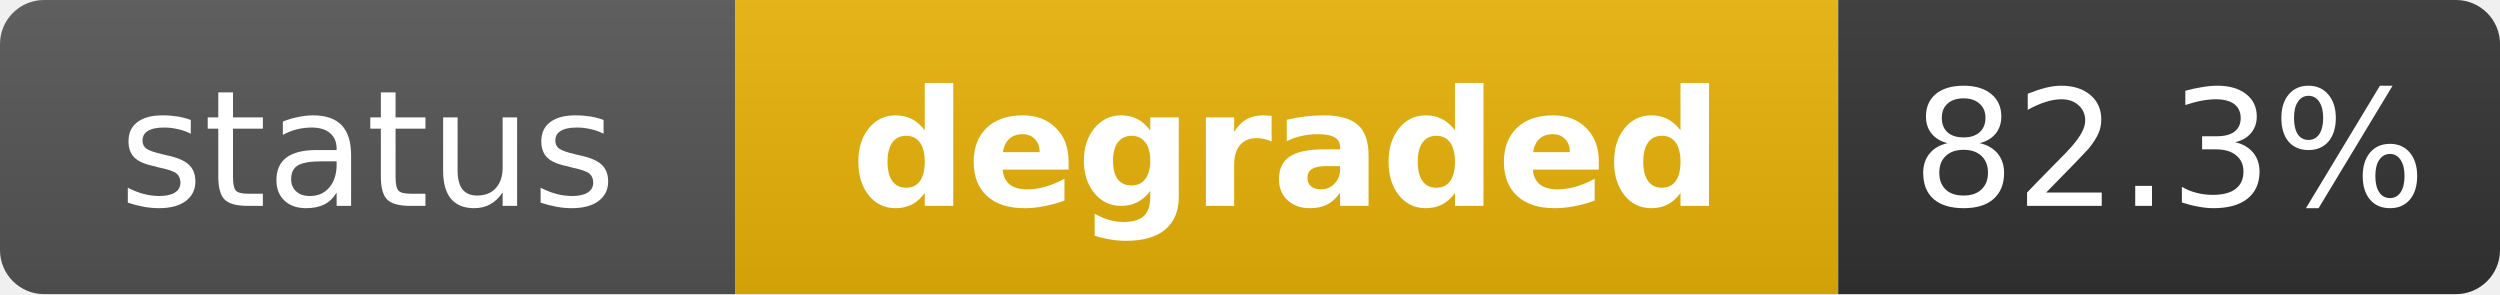
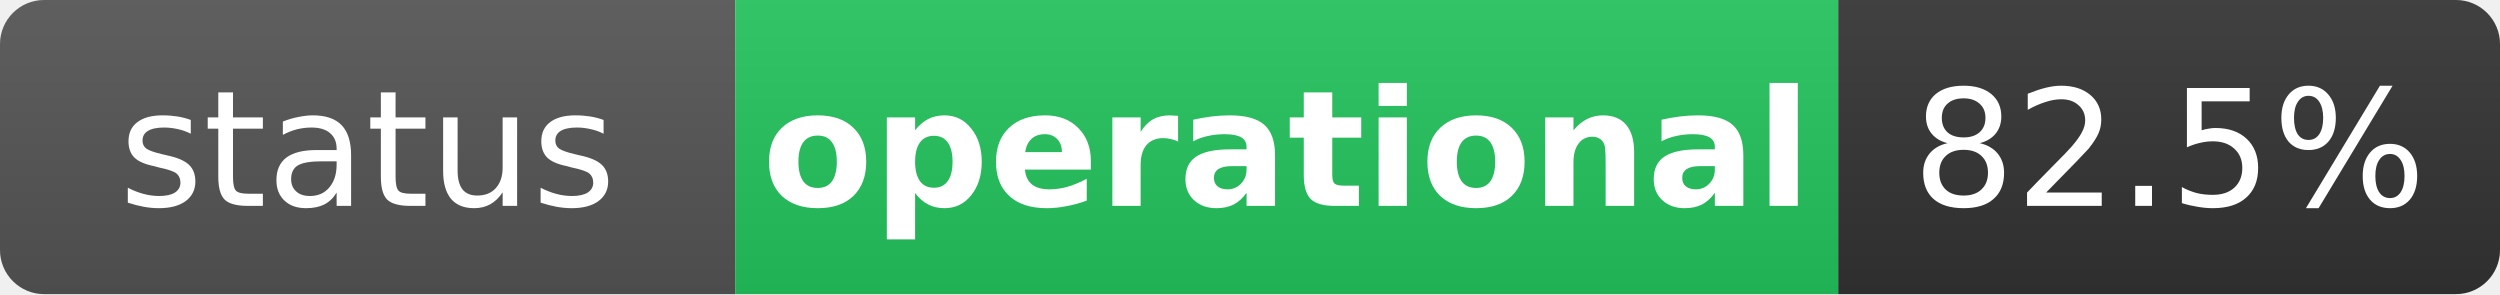
- <svg xmlns="http://www.w3.org/2000/svg" width="170" height="20" role="img" aria-label="status: degraded">
+ <svg xmlns="http://www.w3.org/2000/svg" width="170" height="20" role="img" aria-label="status: operational">
  <linearGradient id="s" x2="0" y2="100%">
    <stop offset="0" stop-color="#bbb" stop-opacity=".1" />
    <stop offset="1" stop-opacity=".1" />
  </linearGradient>
  <clipPath id="r">
    <rect width="170" height="20" rx="3" fill="#fff" />
  </clipPath>
  <g clip-path="url(#r)">
    <rect width="50" height="20" fill="#555" />
-     <rect x="50" width="75" height="20" fill="#eab308" />
+     <rect x="50" width="75" height="20" fill="#22c55e" />
    <rect x="125" width="45" height="20" fill="#333" />
    <rect width="170" height="20" fill="url(#s)" />
  </g>
  <g fill="#fff" text-anchor="middle" font-family="Verdana,Geneva,DejaVu Sans,sans-serif" text-rendering="geometricPrecision" font-size="11">
    <text x="25" y="14" fill="#fff">status</text>
-     <text x="87.5" y="14" fill="#fff" font-weight="bold">degraded</text>
-     <text x="147.5" y="14" fill="#fff">82.3%</text>
+     <text x="87.5" y="14" fill="#fff" font-weight="bold">operational</text>
+     <text x="147.5" y="14" fill="#fff">82.5%</text>
  </g>
</svg>
